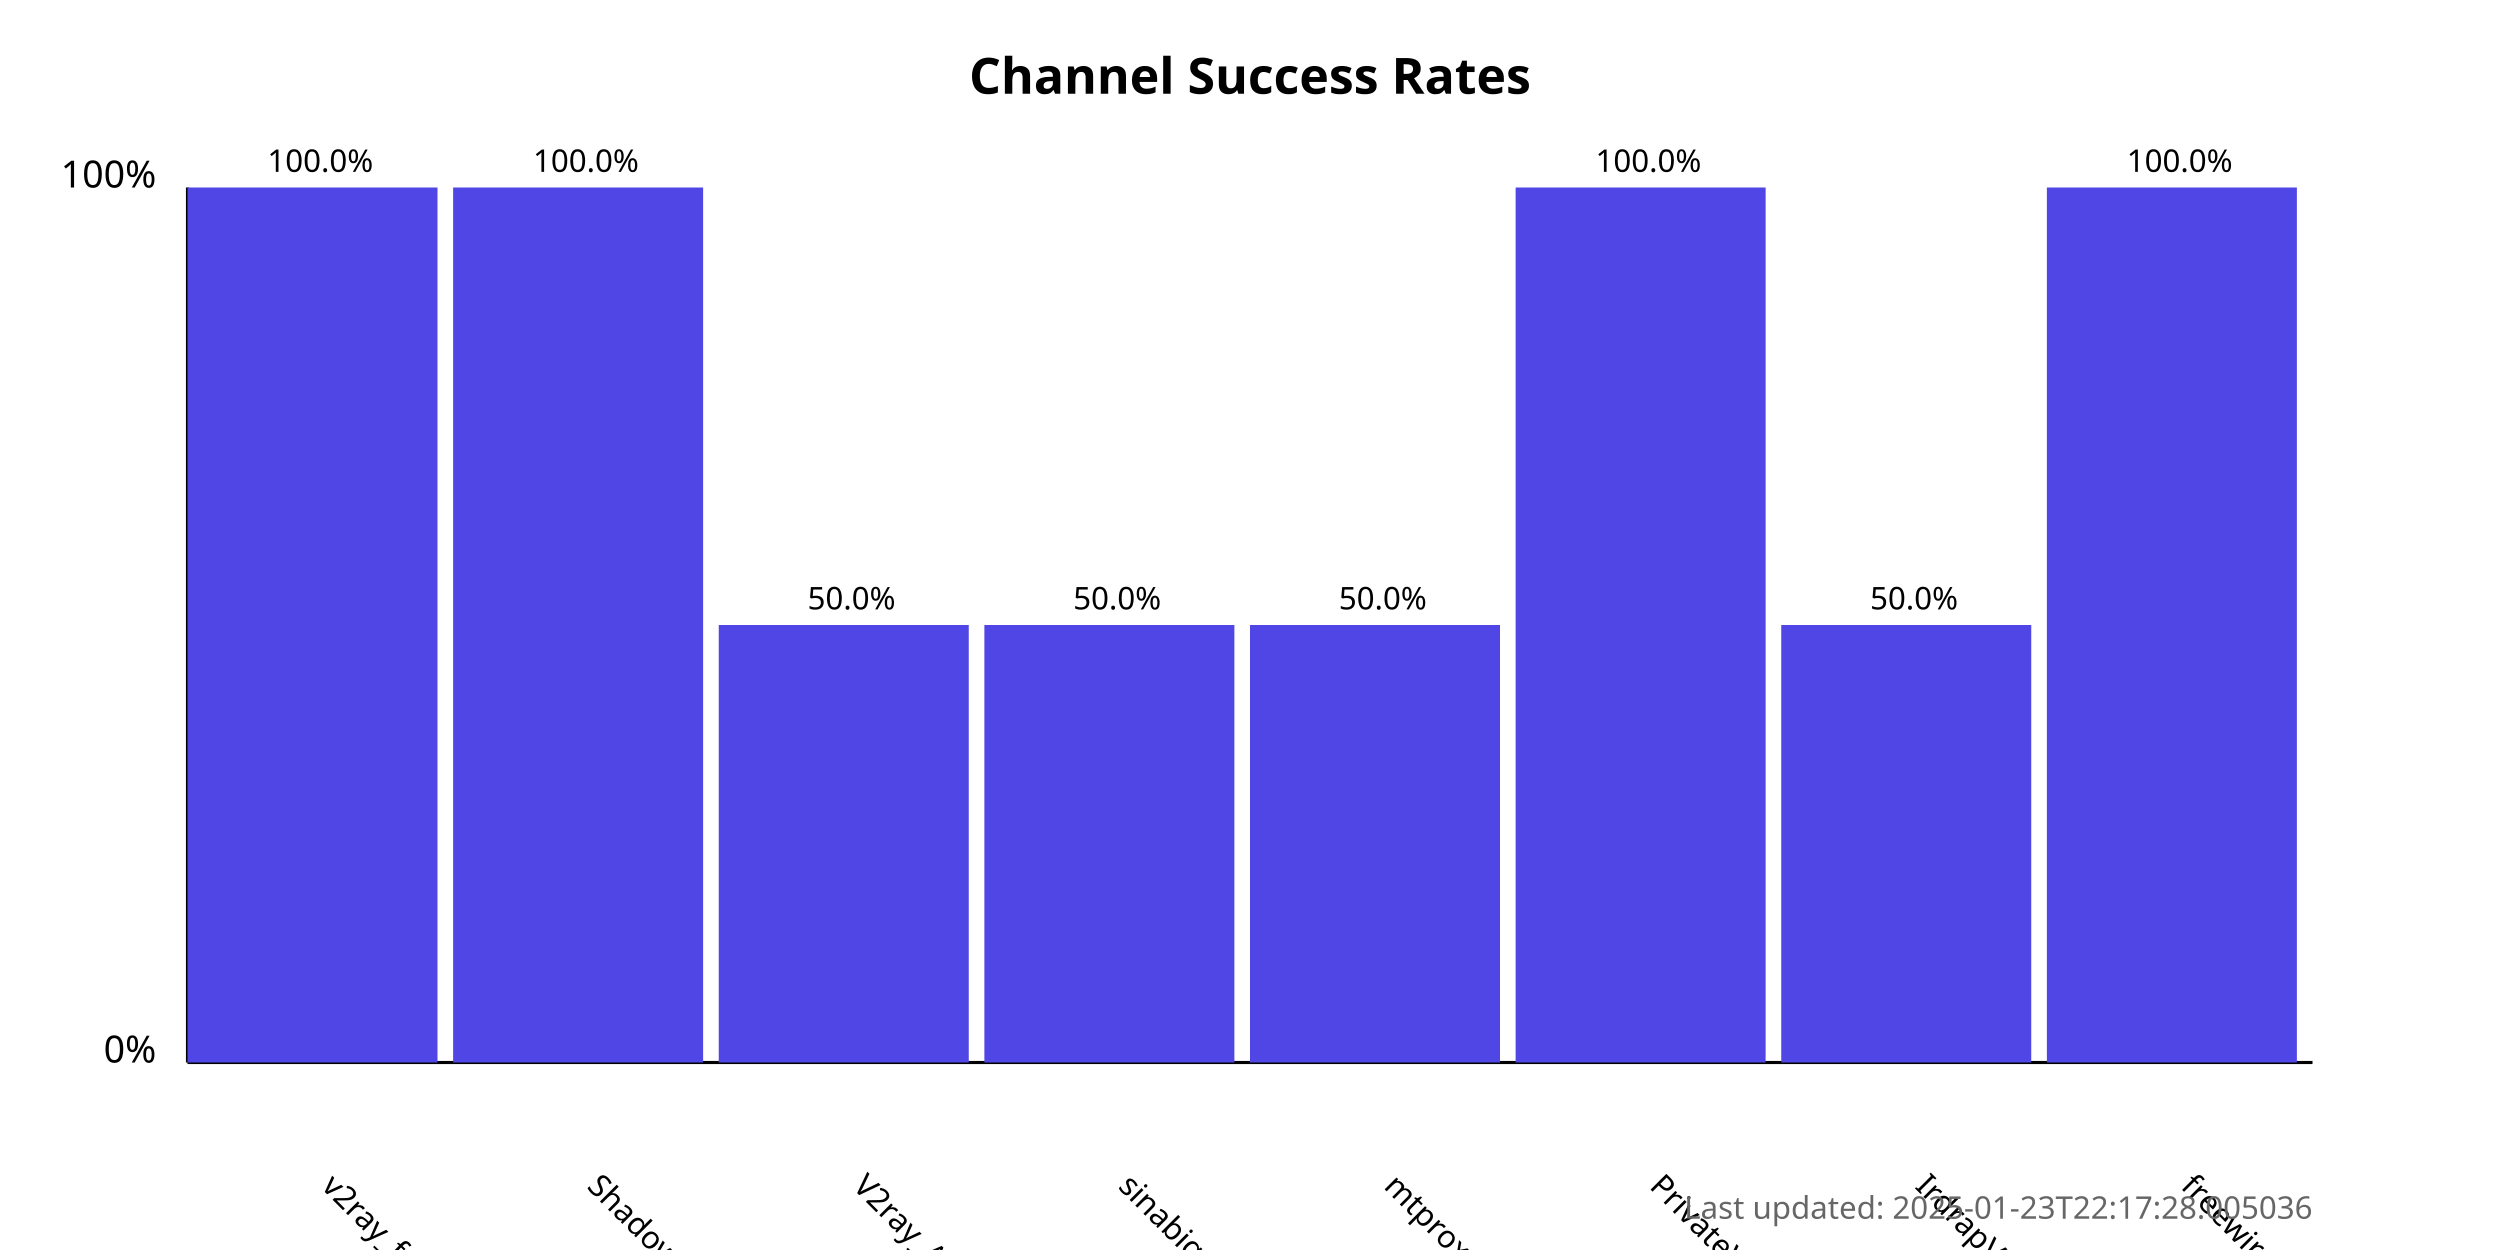
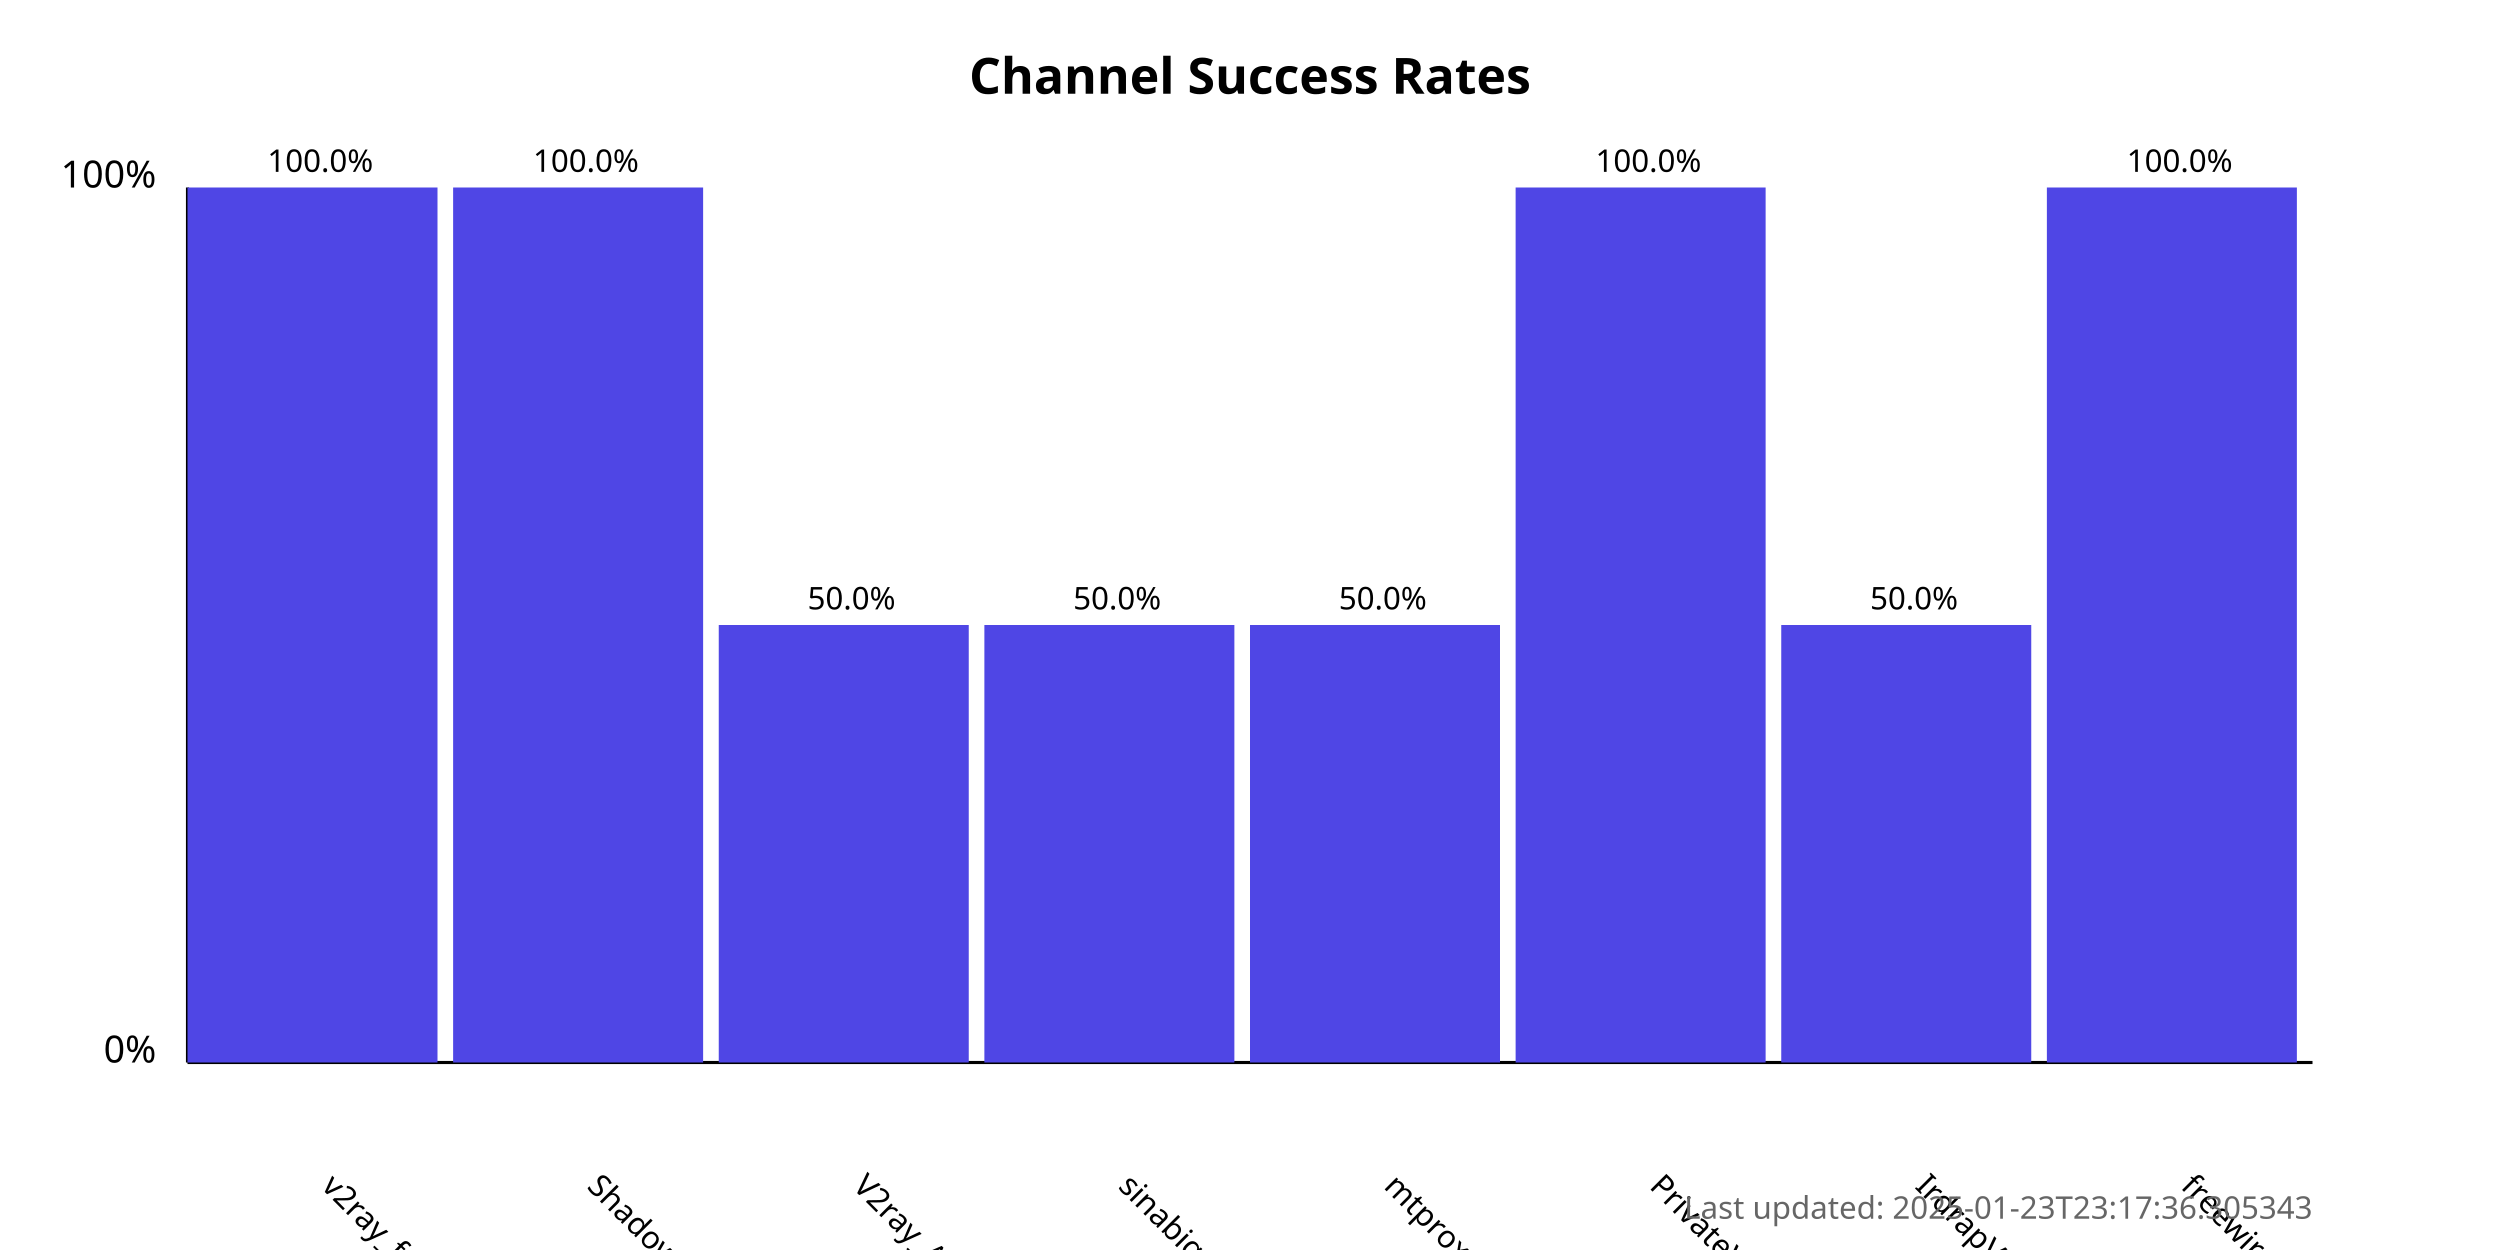
<svg xmlns="http://www.w3.org/2000/svg" width="800" height="400">
  <style>
            .chart-title { font: bold 16px sans-serif; }
            .axis-label { font: 12px sans-serif; }
            .tick-label { font: 10px sans-serif; }
            .bar { fill: #4f46e5; }
            .bar:hover { fill: #6366f1; }
            .timestamp { font: 10px sans-serif; fill: #666; }
        </style>
  <text x="400.0" y="30" text-anchor="middle" class="chart-title">
            Channel Success Rates
        </text>
  <line x1="60" y1="340" x2="60" y2="60" stroke="black" stroke-width="1" />
  <line x1="60" y1="340" x2="740" y2="340" stroke="black" stroke-width="1" />
  <text x="50" y="340" text-anchor="end" class="axis-label">0%</text>
  <text x="50" y="60" text-anchor="end" class="axis-label">100%</text>
  <g>
    <rect x="60" y="60.0" width="80.0" height="280.0" class="bar" />
    <text x="102.5" y="380" transform="rotate(45, 102.5, 380)" text-anchor="start" class="tick-label">
                v2ray_free_conf
            </text>
    <text x="102.5" y="55.0" text-anchor="middle" class="tick-label">
                100.0%
            </text>
  </g>
  <g>
    <rect x="145.0" y="60.0" width="80.0" height="280.0" class="bar" />
    <text x="187.5" y="380" transform="rotate(45, 187.5, 380)" text-anchor="start" class="tick-label">
                ShadowProxy66
            </text>
    <text x="187.5" y="55.0" text-anchor="middle" class="tick-label">
                100.0%
            </text>
  </g>
  <g>
    <rect x="230.0" y="200.0" width="80.0" height="140.0" class="bar" />
    <text x="272.5" y="380" transform="rotate(45, 272.5, 380)" text-anchor="start" class="tick-label">
                V2ray_Alpha
            </text>
    <text x="272.5" y="195.0" text-anchor="middle" class="tick-label">
                50.0%
            </text>
  </g>
  <g>
    <rect x="315.0" y="200.0" width="80.0" height="140.0" class="bar" />
    <text x="357.5" y="380" transform="rotate(45, 357.5, 380)" text-anchor="start" class="tick-label">
                sinabigo
            </text>
    <text x="357.5" y="195.0" text-anchor="middle" class="tick-label">
                50.0%
            </text>
  </g>
  <g>
    <rect x="400.0" y="200.0" width="80.0" height="140.0" class="bar" />
    <text x="442.5" y="380" transform="rotate(45, 442.5, 380)" text-anchor="start" class="tick-label">
                mtproxy_lists
            </text>
    <text x="442.5" y="195.0" text-anchor="middle" class="tick-label">
                50.0%
            </text>
  </g>
  <g>
    <rect x="485.0" y="60.0" width="80.0" height="280.0" class="bar" />
    <text x="527.5" y="380" transform="rotate(45, 527.5, 380)" text-anchor="start" class="tick-label">
                PrivateVPNs
            </text>
    <text x="527.5" y="55.0" text-anchor="middle" class="tick-label">
                100.0%
            </text>
  </g>
  <g>
    <rect x="570.0" y="200.0" width="80.0" height="140.0" class="bar" />
    <text x="612.5" y="380" transform="rotate(45, 612.5, 380)" text-anchor="start" class="tick-label">
                IrdrapVPNnews
            </text>
    <text x="612.5" y="195.0" text-anchor="middle" class="tick-label">
                50.0%
            </text>
  </g>
  <g>
    <rect x="655.0" y="60.0" width="80.0" height="280.0" class="bar" />
    <text x="697.5" y="380" transform="rotate(45, 697.5, 380)" text-anchor="start" class="tick-label">
                freewireguard
            </text>
    <text x="697.5" y="55.0" text-anchor="middle" class="tick-label">
                100.0%
            </text>
  </g>
  <text x="740" y="390" text-anchor="end" class="timestamp">
-             Last updated: 2025-01-23T22:17:28.005036
+             Last updated: 2025-01-23T23:17:36.305343
        </text>
</svg>
